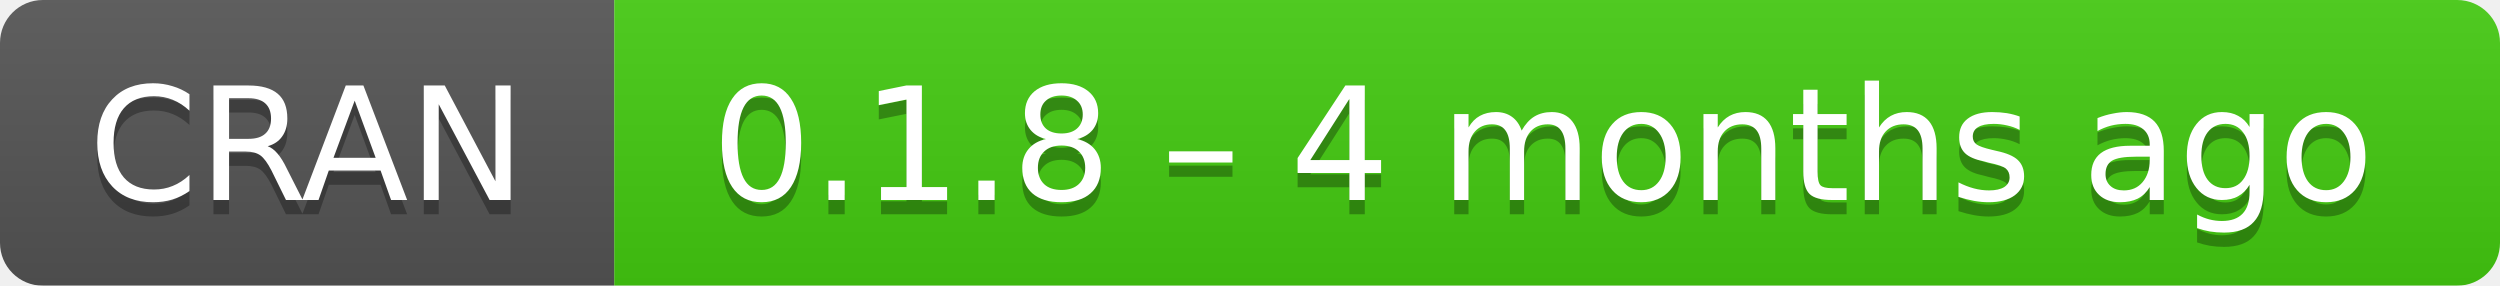
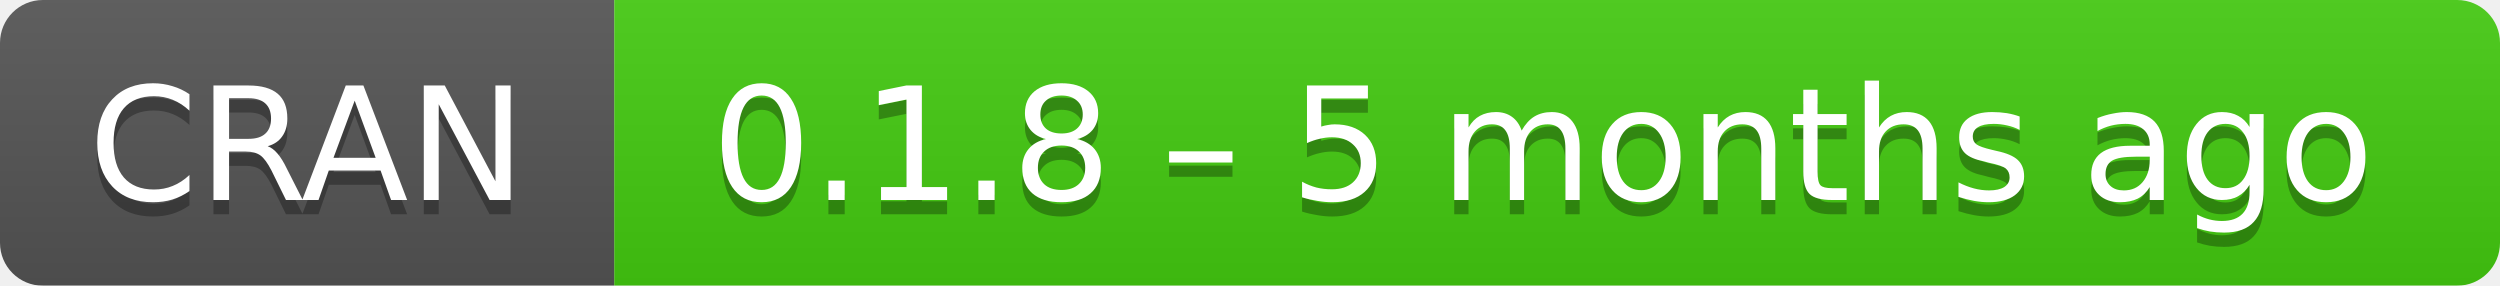
- <svg xmlns="http://www.w3.org/2000/svg" width="175" height="20" aria-label="CRAN 0.1.8 – 4 months ago">
+ <svg xmlns="http://www.w3.org/2000/svg" width="175" height="20" aria-label="CRAN 0.1.8 – 5 months ago">
  <linearGradient id="b" x2="0" y2="100%">
    <stop offset="0" stop-color="#bbb" stop-opacity=".1" />
    <stop offset="1" stop-opacity=".1" />
  </linearGradient>
  <mask id="a">
    <rect width="175" height="20" rx="3" fill="#fff" />
  </mask>
  <g mask="url(#a)">
    <path fill="#555" d="M0 0h43v20H0z" />
    <path fill="#4c1" d="M43 0h153v20H43z" />
    <path fill="url(#b)" d="M0 0h175v20H0z" />
  </g>
  <g fill="#fff" text-anchor="middle" font-family="DejaVu Sans,Verdana,Geneva,sans-serif" font-size="11">
    <text x="21.5" y="15" fill="#010101" fill-opacity=".3">
      CRAN
    </text>
    <text x="21.5" y="14">
      CRAN
    </text>
    <text x="108" y="15" fill="#010101" fill-opacity=".3">
-       0.1.8 – 4 months ago
+       0.1.8 – 5 months ago
    </text>
    <text x="108" y="14">
-       0.1.8 – 4 months ago
+       0.1.8 – 5 months ago
    </text>
  </g>
</svg>
